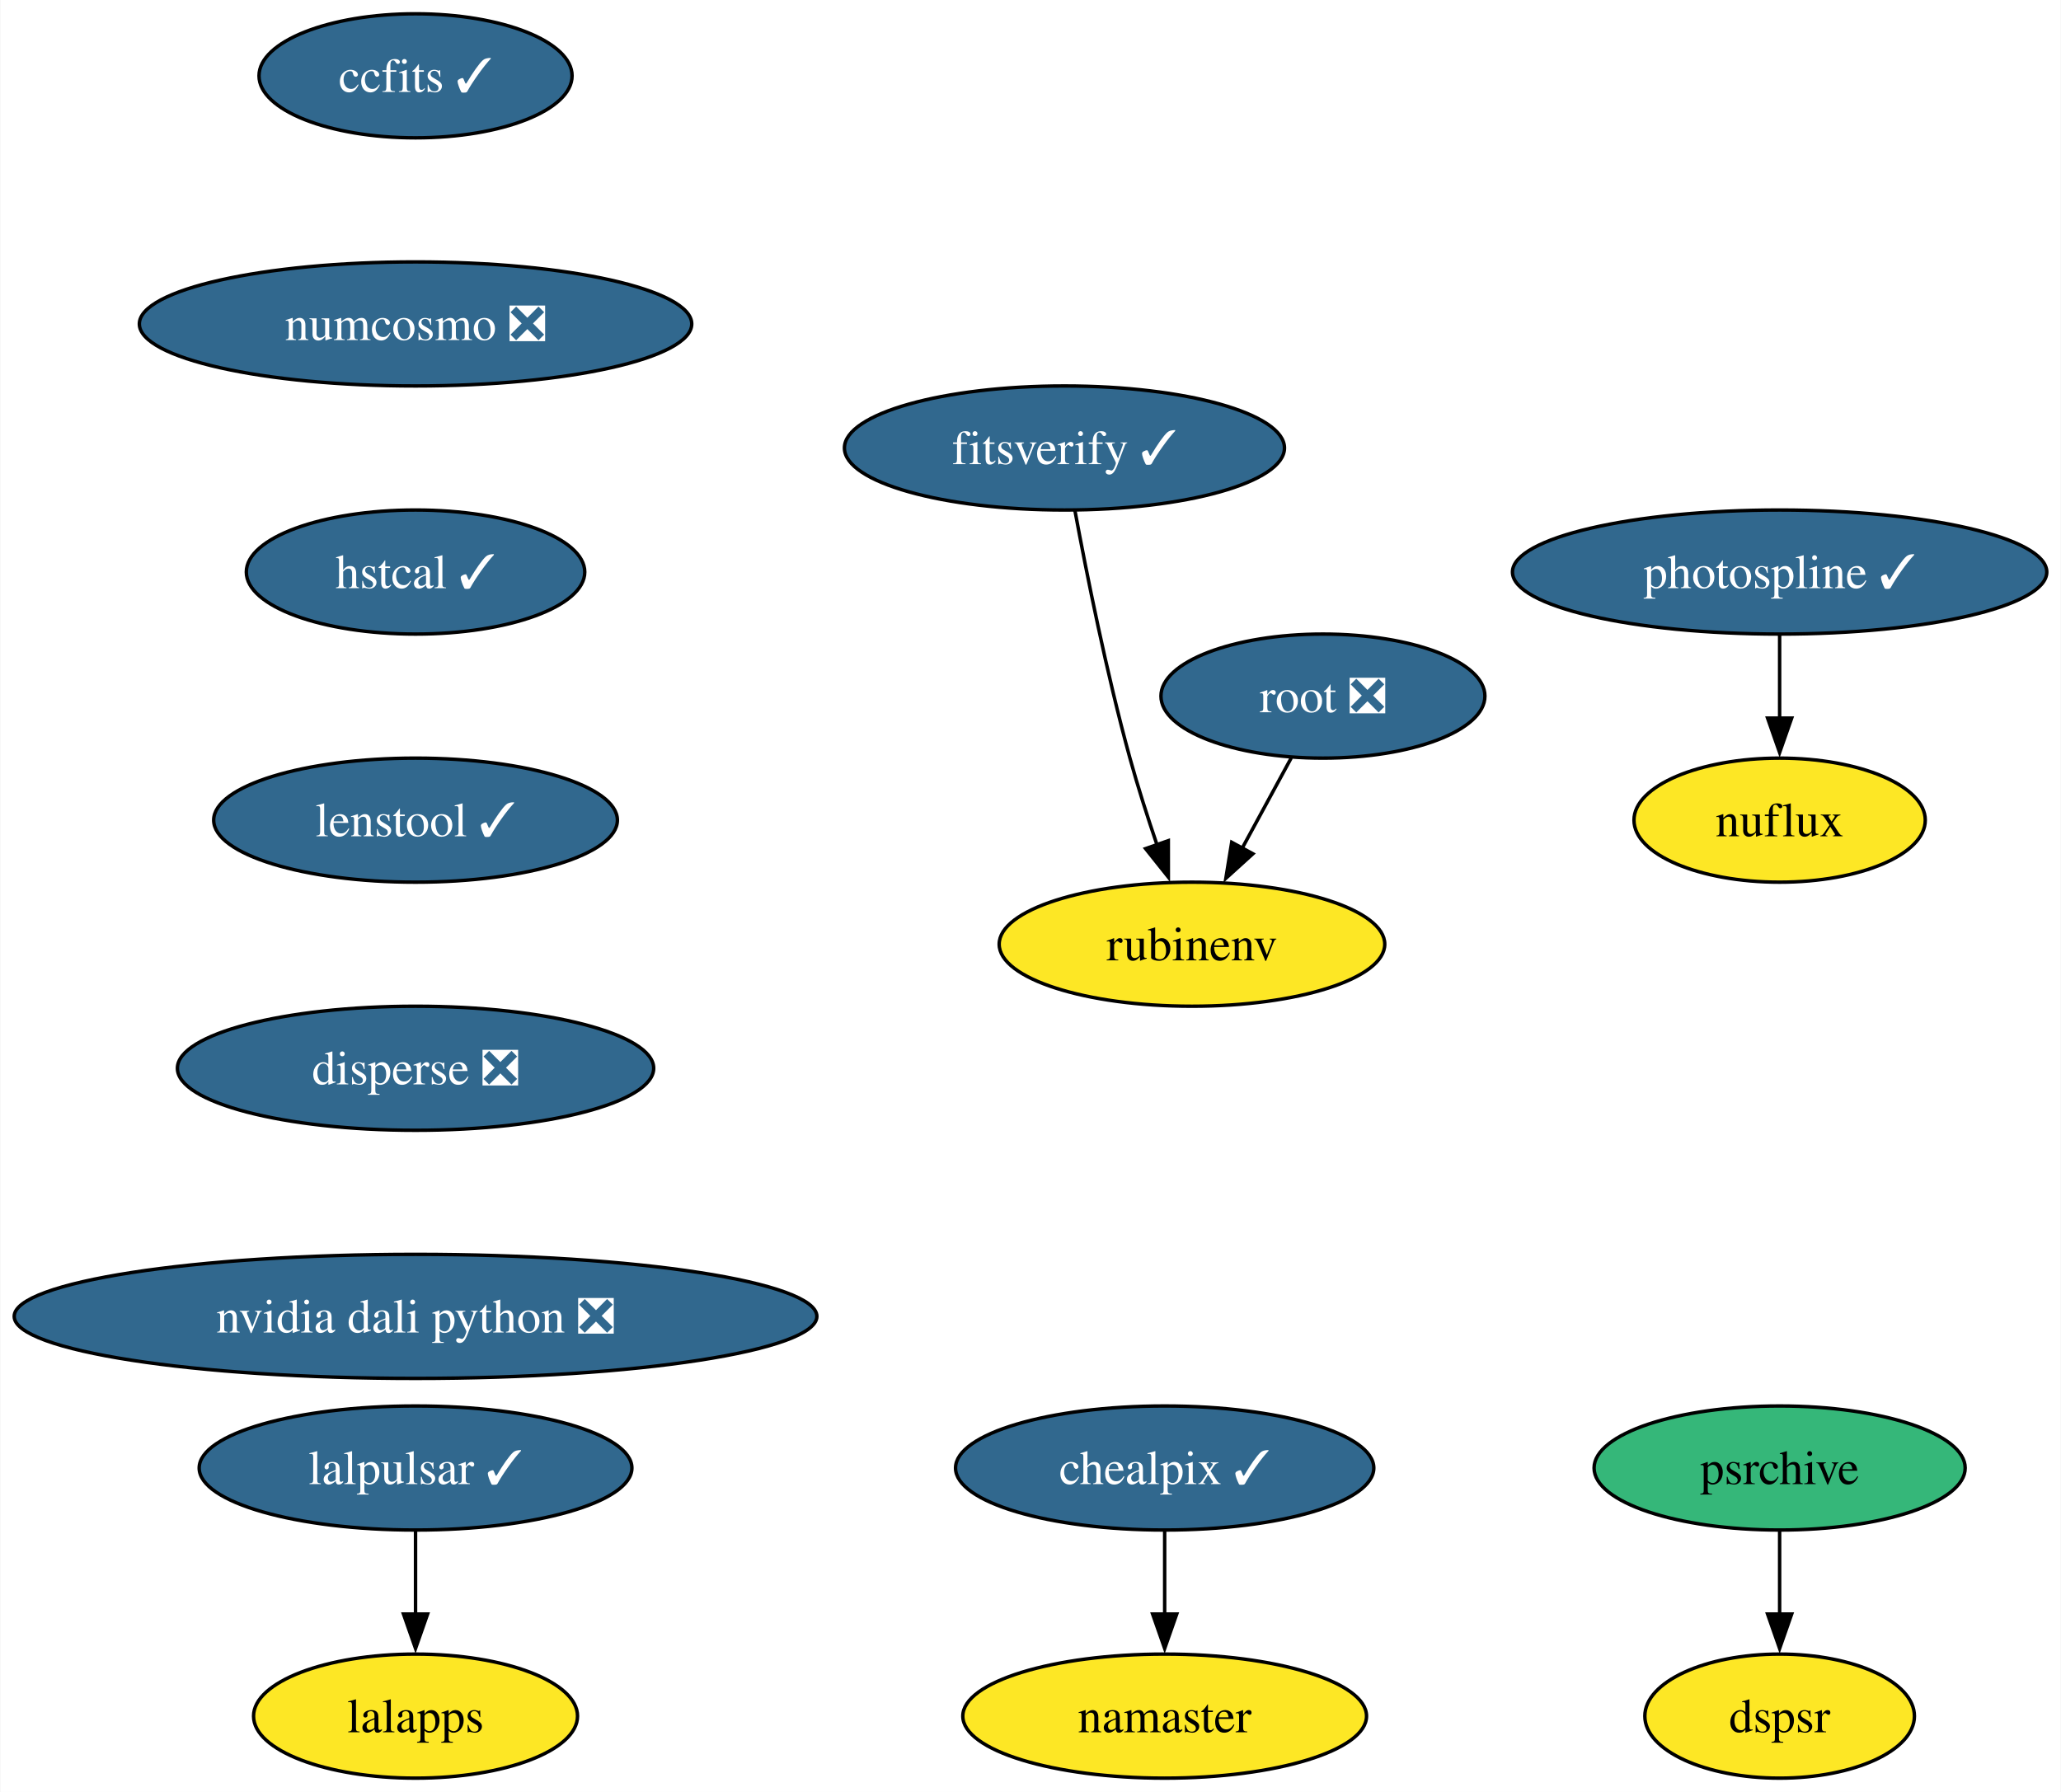
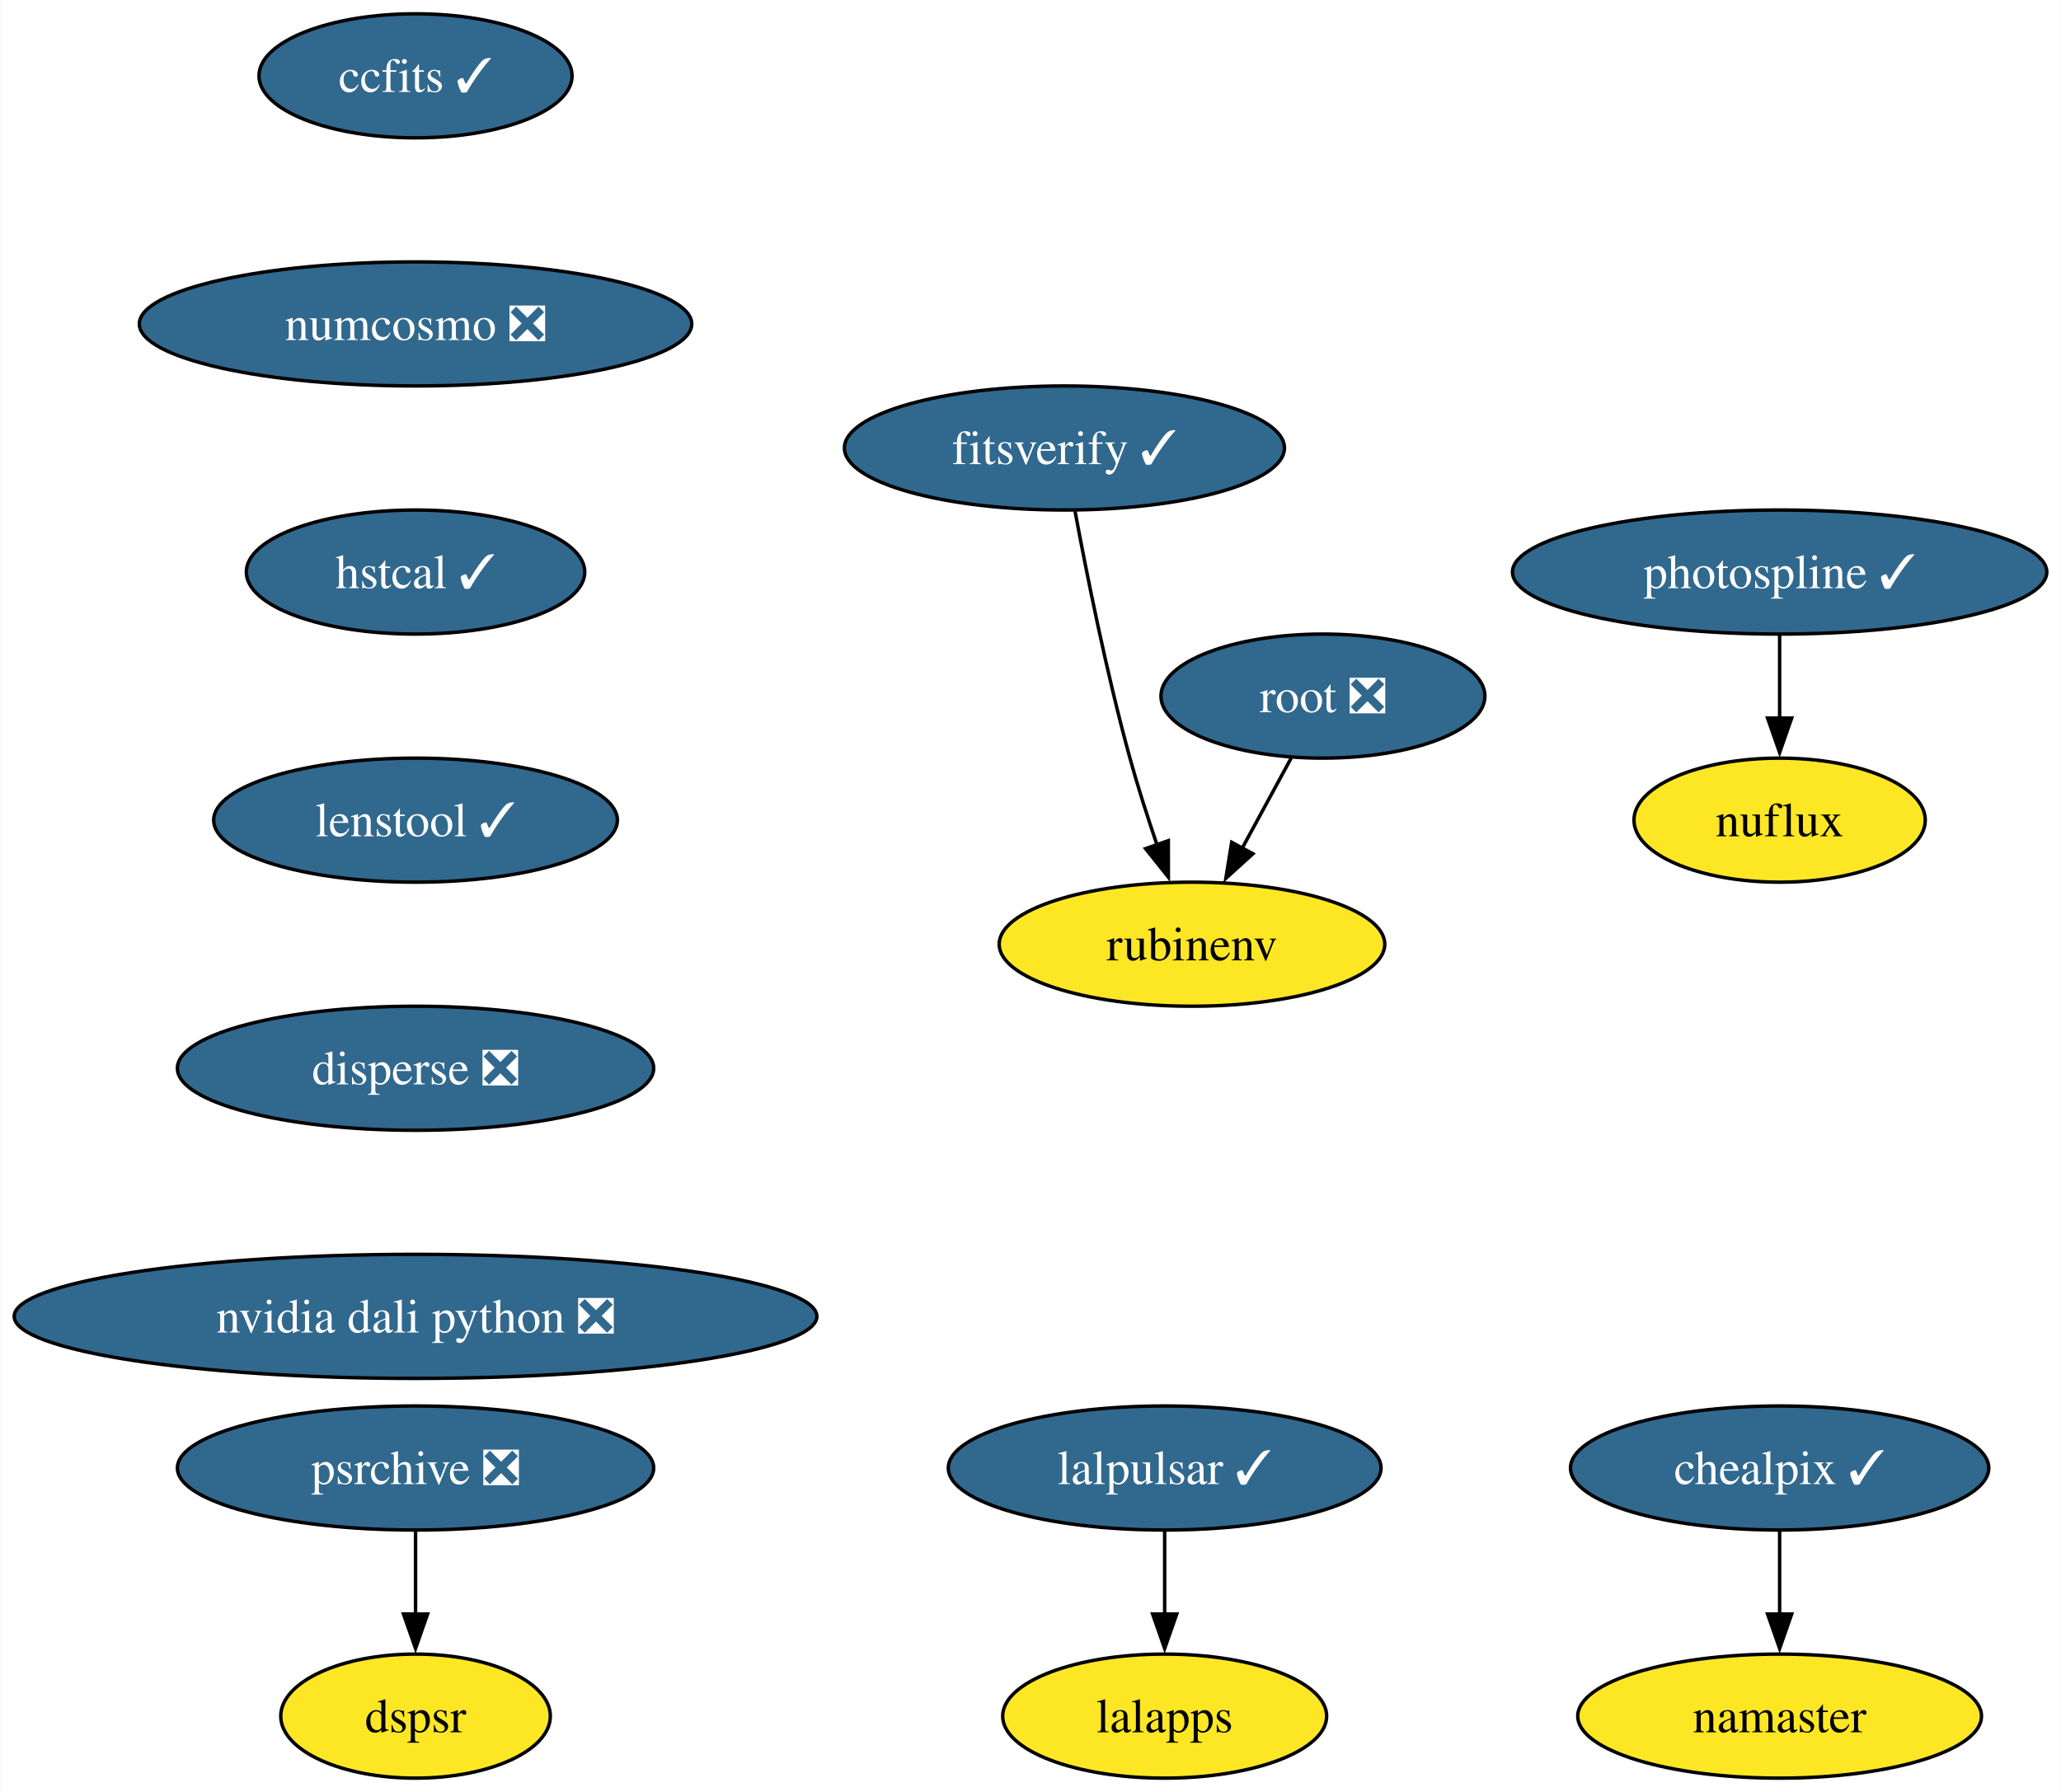
<svg xmlns="http://www.w3.org/2000/svg" xmlns:xlink="http://www.w3.org/1999/xlink" width="598pt" height="520pt" viewBox="0.00 0.00 597.76 520.00">
  <g id="graph0" class="graph" transform="scale(1 1) rotate(0) translate(4 516)">
    <polygon fill="white" stroke="none" points="-4,4 -4,-516 593.76,-516 593.76,4 -4,4" />
    <g id="node1" class="node">
      <g id="a_node1">
        <a xlink:href="https://github.com/conda-forge/ccfits-feedstock/pull/17" xlink:title="ccfits ✓">
          <ellipse fill="#31688e" stroke="black" cx="116.45" cy="-494" rx="45.42" ry="18" />
          <text text-anchor="middle" x="116.45" y="-489.32" font-family="Times,serif" font-size="14.00" fill="white">ccfits ✓</text>
        </a>
      </g>
    </g>
    <g id="node2" class="node">
      <g id="a_node2">
        <a xlink:href="https://github.com/conda-forge/numcosmo-feedstock/pull/77" xlink:title="numcosmo ❎">
          <ellipse fill="#31688e" stroke="black" cx="116.45" cy="-422" rx="80.14" ry="18" />
          <text text-anchor="middle" x="116.45" y="-417.32" font-family="Times,serif" font-size="14.00" fill="white">numcosmo ❎</text>
        </a>
      </g>
    </g>
    <g id="node3" class="node">
      <g id="a_node3">
        <a xlink:href="https://github.com/conda-forge/hstcal-feedstock/pull/29" xlink:title="hstcal ✓">
          <ellipse fill="#31688e" stroke="black" cx="116.45" cy="-350" rx="49.1" ry="18" />
          <text text-anchor="middle" x="116.45" y="-345.32" font-family="Times,serif" font-size="14.00" fill="white">hstcal ✓</text>
        </a>
      </g>
    </g>
    <g id="node14" class="node">
      <g id="a_node14">
        <a xlink:href="https://github.com/conda-forge/lenstool-feedstock/pull/27" xlink:title="lenstool ✓">
          <ellipse fill="#31688e" stroke="black" cx="116.45" cy="-278" rx="58.57" ry="18" />
          <text text-anchor="middle" x="116.45" y="-273.32" font-family="Times,serif" font-size="14.00" fill="white">lenstool ✓</text>
        </a>
      </g>
    </g>
    <g id="node4" class="node">
      <g id="a_node4">
        <a xlink:href="https://github.com/conda-forge/lalpulsar-feedstock/pull/78" xlink:title="lalpulsar ✓">
-           <ellipse fill="#31688e" stroke="black" cx="116.45" cy="-90" rx="62.78" ry="18" />
-           <text text-anchor="middle" x="116.45" y="-85.33" font-family="Times,serif" font-size="14.00" fill="white">lalpulsar ✓</text>
+           <ellipse fill="#31688e" stroke="black" cx="333.81" cy="-90" rx="62.78" ry="18" />
+           <text text-anchor="middle" x="333.81" y="-85.33" font-family="Times,serif" font-size="14.00" fill="white">lalpulsar ✓</text>
        </a>
      </g>
    </g>
    <g id="node5" class="node">
      <g id="a_node5">
        <a xlink:href="https://github.com/conda-forge/lalapps-feedstock" xlink:title="lalapps">
-           <ellipse fill="#fde725" stroke="black" cx="116.45" cy="-18" rx="47" ry="18" />
-           <text text-anchor="middle" x="116.45" y="-13.32" font-family="Times,serif" font-size="14.00">lalapps</text>
+           <ellipse fill="#fde725" stroke="black" cx="333.81" cy="-18" rx="47" ry="18" />
+           <text text-anchor="middle" x="333.81" y="-13.32" font-family="Times,serif" font-size="14.00">lalapps</text>
        </a>
      </g>
    </g>
    <g id="edge3" class="edge">
-       <path fill="none" stroke="black" d="M116.45,-71.7C116.45,-64.41 116.45,-55.73 116.45,-47.54" />
-       <polygon fill="black" stroke="black" points="119.95,-47.62 116.45,-37.62 112.95,-47.62 119.95,-47.62" />
+       <path fill="none" stroke="black" d="M333.81,-71.7C333.81,-64.41 333.81,-55.73 333.81,-47.54" />
+       <polygon fill="black" stroke="black" points="337.31,-47.62 333.81,-37.62 330.31,-47.62 337.31,-47.62" />
    </g>
    <g id="node6" class="node">
      <g id="a_node6">
        <a xlink:href="https://github.com/conda-forge/chealpix-feedstock/pull/14" xlink:title="chealpix ✓">
-           <ellipse fill="#31688e" stroke="black" cx="333.81" cy="-90" rx="60.68" ry="18" />
-           <text text-anchor="middle" x="333.81" y="-85.33" font-family="Times,serif" font-size="14.00" fill="white">chealpix ✓</text>
+           <ellipse fill="#31688e" stroke="black" cx="512.24" cy="-90" rx="60.68" ry="18" />
+           <text text-anchor="middle" x="512.24" y="-85.33" font-family="Times,serif" font-size="14.00" fill="white">chealpix ✓</text>
        </a>
      </g>
    </g>
    <g id="node7" class="node">
      <g id="a_node7">
        <a xlink:href="https://github.com/conda-forge/namaster-feedstock" xlink:title="namaster">
-           <ellipse fill="#fde725" stroke="black" cx="333.81" cy="-18" rx="58.57" ry="18" />
-           <text text-anchor="middle" x="333.81" y="-13.32" font-family="Times,serif" font-size="14.00">namaster</text>
+           <ellipse fill="#fde725" stroke="black" cx="512.24" cy="-18" rx="58.57" ry="18" />
+           <text text-anchor="middle" x="512.24" y="-13.32" font-family="Times,serif" font-size="14.00">namaster</text>
        </a>
      </g>
    </g>
    <g id="edge4" class="edge">
-       <path fill="none" stroke="black" d="M333.81,-71.7C333.81,-64.41 333.81,-55.73 333.81,-47.54" />
-       <polygon fill="black" stroke="black" points="337.31,-47.62 333.81,-37.62 330.31,-47.62 337.31,-47.62" />
+       <path fill="none" stroke="black" d="M512.24,-71.7C512.24,-64.41 512.24,-55.73 512.24,-47.54" />
+       <polygon fill="black" stroke="black" points="515.74,-47.62 512.24,-37.62 508.74,-47.62 515.74,-47.62" />
    </g>
    <g id="node8" class="node">
      <g id="a_node8">
        <a xlink:href="https://github.com/conda-forge/root-feedstock/pull/277" xlink:title="root ❎">
          <ellipse fill="#31688e" stroke="black" cx="379.73" cy="-314" rx="47" ry="18" />
          <text text-anchor="middle" x="379.73" y="-309.32" font-family="Times,serif" font-size="14.00" fill="white">root ❎</text>
        </a>
      </g>
    </g>
    <g id="node9" class="node">
      <g id="a_node9">
        <a xlink:href="https://github.com/conda-forge/rubinenv-feedstock" xlink:title="rubinenv">
          <ellipse fill="#fde725" stroke="black" cx="341.73" cy="-242" rx="55.94" ry="18" />
          <text text-anchor="middle" x="341.73" y="-237.32" font-family="Times,serif" font-size="14.00">rubinenv</text>
        </a>
      </g>
    </g>
    <g id="edge5" class="edge">
      <path fill="none" stroke="black" d="M370.53,-296.05C366.23,-288.14 361.02,-278.54 356.21,-269.69" />
      <polygon fill="black" stroke="black" points="359.41,-268.24 351.56,-261.12 353.26,-271.58 359.41,-268.24" />
    </g>
    <g id="node10" class="node">
      <g id="a_node10">
        <a xlink:href="https://github.com/conda-forge/photospline-feedstock/pull/45" xlink:title="photospline ✓">
          <ellipse fill="#31688e" stroke="black" cx="512.24" cy="-350" rx="77.52" ry="18" />
          <text text-anchor="middle" x="512.24" y="-345.32" font-family="Times,serif" font-size="14.00" fill="white">photospline ✓</text>
        </a>
      </g>
    </g>
    <g id="node11" class="node">
      <g id="a_node11">
        <a xlink:href="https://github.com/conda-forge/nuflux-feedstock" xlink:title="nuflux">
          <ellipse fill="#fde725" stroke="black" cx="512.24" cy="-278" rx="42.26" ry="18" />
          <text text-anchor="middle" x="512.24" y="-273.32" font-family="Times,serif" font-size="14.00">nuflux</text>
        </a>
      </g>
    </g>
    <g id="edge6" class="edge">
      <path fill="none" stroke="black" d="M512.24,-331.7C512.24,-324.41 512.24,-315.73 512.24,-307.54" />
      <polygon fill="black" stroke="black" points="515.74,-307.62 512.24,-297.62 508.74,-307.62 515.74,-307.62" />
    </g>
    <g id="node12" class="node">
      <g id="a_node12">
-         <a xlink:href="https://github.com/conda-forge/psrchive-feedstock" xlink:title="psrchive">
-           <ellipse fill="#35b779" stroke="black" cx="512.24" cy="-90" rx="53.84" ry="18" />
-           <text text-anchor="middle" x="512.24" y="-85.33" font-family="Times,serif" font-size="14.00">psrchive</text>
+         <a xlink:href="https://github.com/conda-forge/psrchive-feedstock/pull/59" xlink:title="psrchive ❎">
+           <ellipse fill="#31688e" stroke="black" cx="116.45" cy="-90" rx="69.1" ry="18" />
+           <text text-anchor="middle" x="116.45" y="-85.33" font-family="Times,serif" font-size="14.00" fill="white">psrchive ❎</text>
        </a>
      </g>
    </g>
    <g id="node13" class="node">
      <g id="a_node13">
        <a xlink:href="https://github.com/conda-forge/dspsr-feedstock" xlink:title="dspsr">
-           <ellipse fill="#fde725" stroke="black" cx="512.24" cy="-18" rx="39.11" ry="18" />
-           <text text-anchor="middle" x="512.24" y="-13.32" font-family="Times,serif" font-size="14.00">dspsr</text>
+           <ellipse fill="#fde725" stroke="black" cx="116.45" cy="-18" rx="39.11" ry="18" />
+           <text text-anchor="middle" x="116.45" y="-13.32" font-family="Times,serif" font-size="14.00">dspsr</text>
        </a>
      </g>
    </g>
    <g id="edge7" class="edge">
-       <path fill="none" stroke="black" d="M512.24,-71.7C512.24,-64.41 512.24,-55.73 512.24,-47.54" />
-       <polygon fill="black" stroke="black" points="515.74,-47.62 512.24,-37.62 508.74,-47.62 515.74,-47.62" />
+       <path fill="none" stroke="black" d="M116.45,-71.7C116.45,-64.41 116.45,-55.73 116.45,-47.54" />
+       <polygon fill="black" stroke="black" points="119.95,-47.62 116.45,-37.62 112.95,-47.62 119.95,-47.62" />
    </g>
    <g id="node16" class="node">
      <g id="a_node16">
        <a xlink:href="https://github.com/conda-forge/disperse-feedstock/pull/9" xlink:title="disperse ❎">
          <ellipse fill="#31688e" stroke="black" cx="116.45" cy="-206" rx="69.1" ry="18" />
          <text text-anchor="middle" x="116.45" y="-201.33" font-family="Times,serif" font-size="14.00" fill="white">disperse ❎</text>
        </a>
      </g>
    </g>
    <g id="node15" class="node">
      <g id="a_node15">
        <a xlink:href="https://github.com/conda-forge/fitsverify-feedstock/pull/17" xlink:title="fitsverify ✓">
          <ellipse fill="#31688e" stroke="black" cx="304.73" cy="-386" rx="63.84" ry="18" />
          <text text-anchor="middle" x="304.73" y="-381.32" font-family="Times,serif" font-size="14.00" fill="white">fitsverify ✓</text>
        </a>
      </g>
    </g>
    <g id="edge9" class="edge">
      <path fill="none" stroke="black" d="M307.78,-367.79C311.12,-349.76 316.93,-320.68 323.73,-296 326.01,-287.72 328.86,-278.84 331.61,-270.77" />
      <polygon fill="black" stroke="black" points="334.87,-272.05 334.88,-261.46 328.27,-269.74 334.87,-272.05" />
    </g>
    <g id="node17" class="node">
      <g id="a_node17">
        <a xlink:href="https://github.com/conda-forge/nvidia-dali-python-feedstock/pull/18" xlink:title="nvidia dali python ❎">
          <ellipse fill="#31688e" stroke="black" cx="116.45" cy="-134" rx="116.45" ry="18" />
          <text text-anchor="middle" x="116.45" y="-129.32" font-family="Times,serif" font-size="14.00" fill="white">nvidia dali python ❎</text>
        </a>
      </g>
    </g>
  </g>
</svg>
